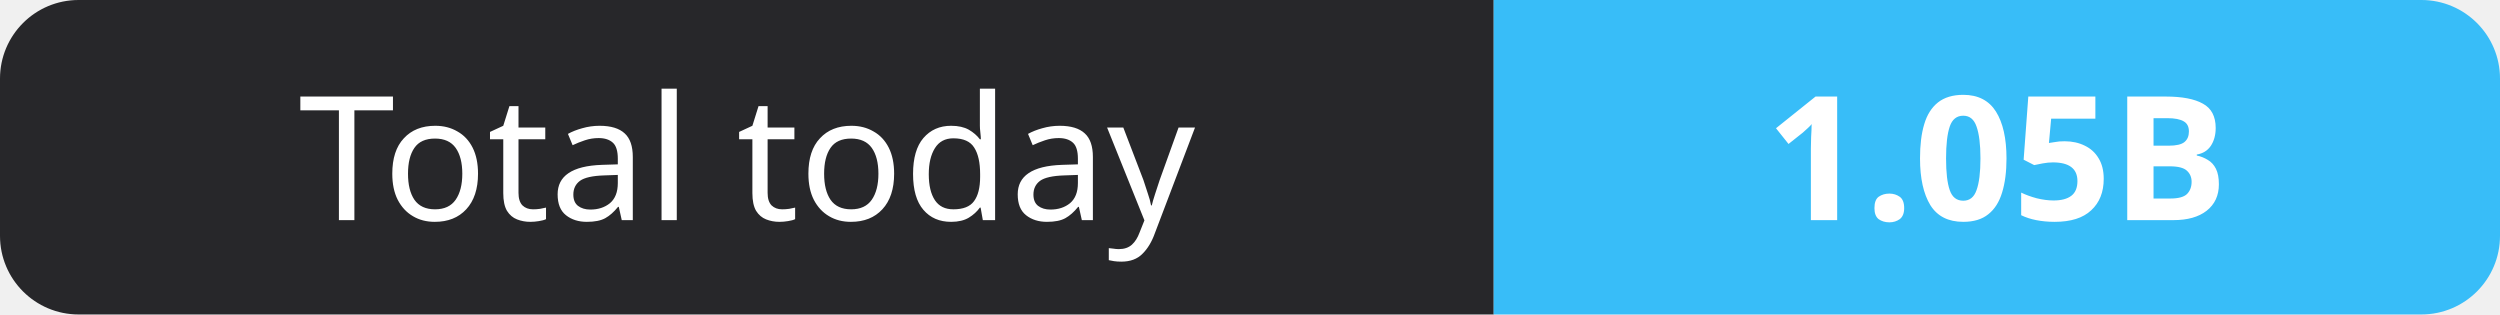
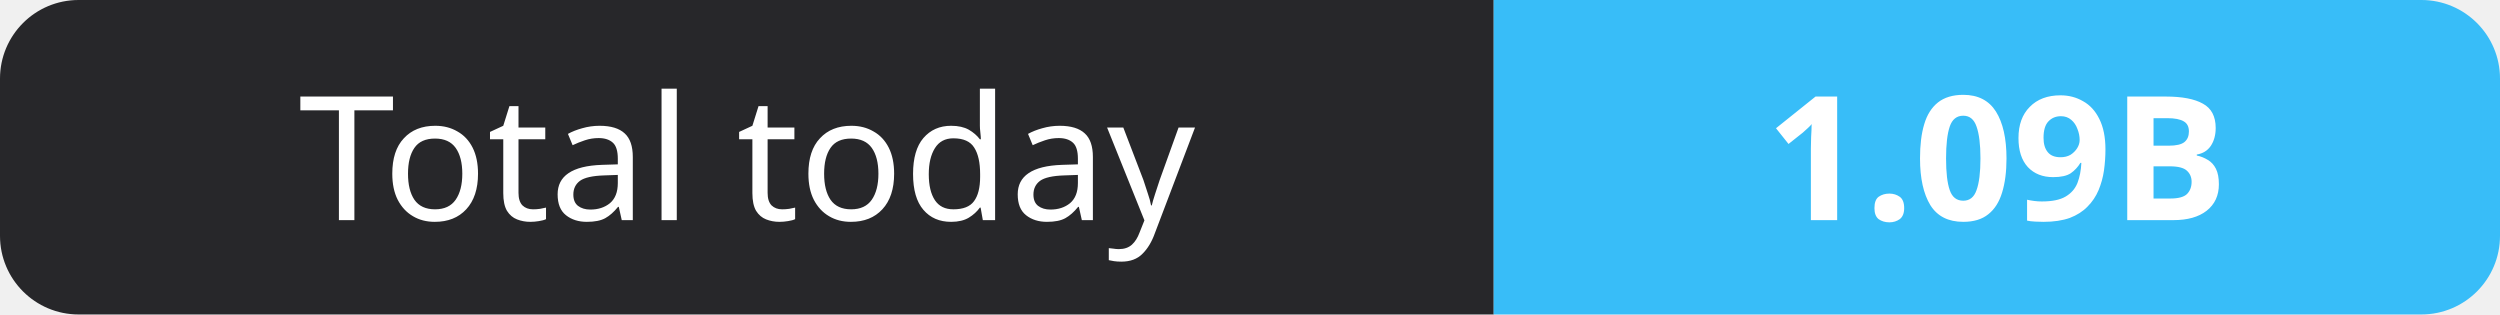
- <svg xmlns="http://www.w3.org/2000/svg" width="159" height="20" role="img" aria-label="Total today: 1.05B">
+ <svg xmlns="http://www.w3.org/2000/svg" width="159" height="20" role="img" aria-label="Total today: 1.09B">
  <clipPath id="r">
    <rect width="159" height="20" rx="5" fill="#fff" />
  </clipPath>
  <g clip-path="url(#r)">
    <rect width="95" height="20" fill="#27272a" />
    <rect x="95" width="64" height="20" fill="#38bdf8" />
  </g>
  <g fill="#fff" text-anchor="middle" font-family="Verdana,Geneva,sans-serif" font-size="11">
    <text x="47.5" y="14">Total today</text>
-     <text x="127.0" y="14" font-weight="700">1.05B</text>
+     <text x="127.0" y="14" font-weight="700">1.09B</text>
  </g>
</svg>
